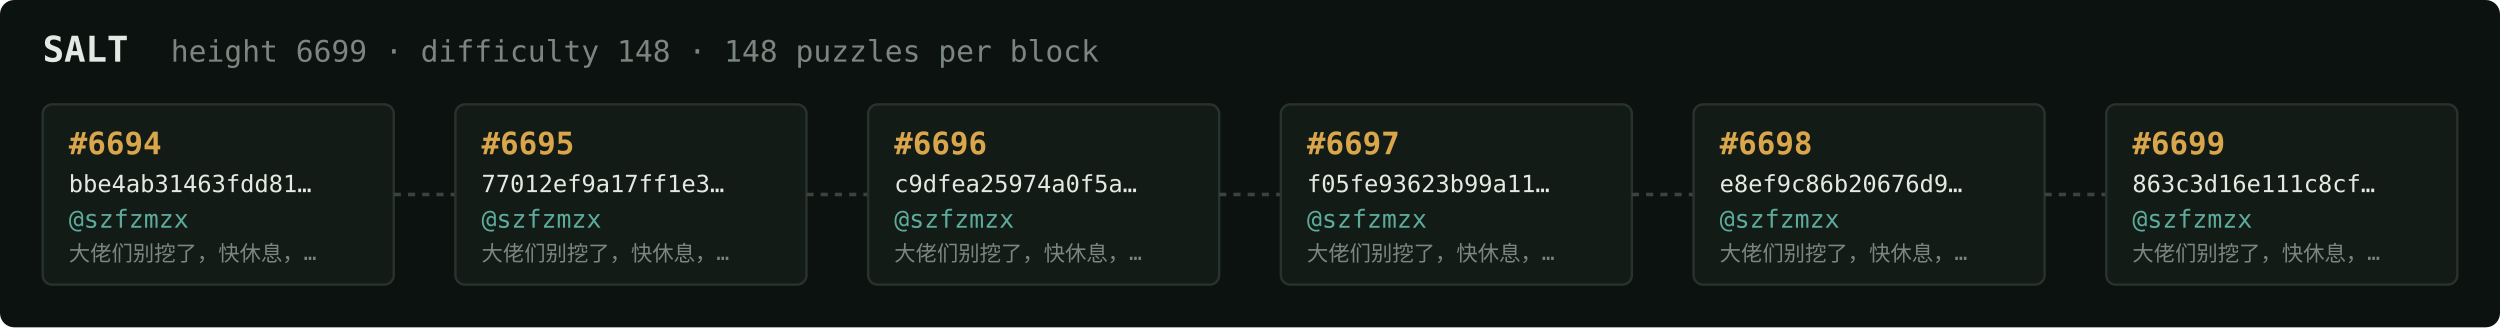
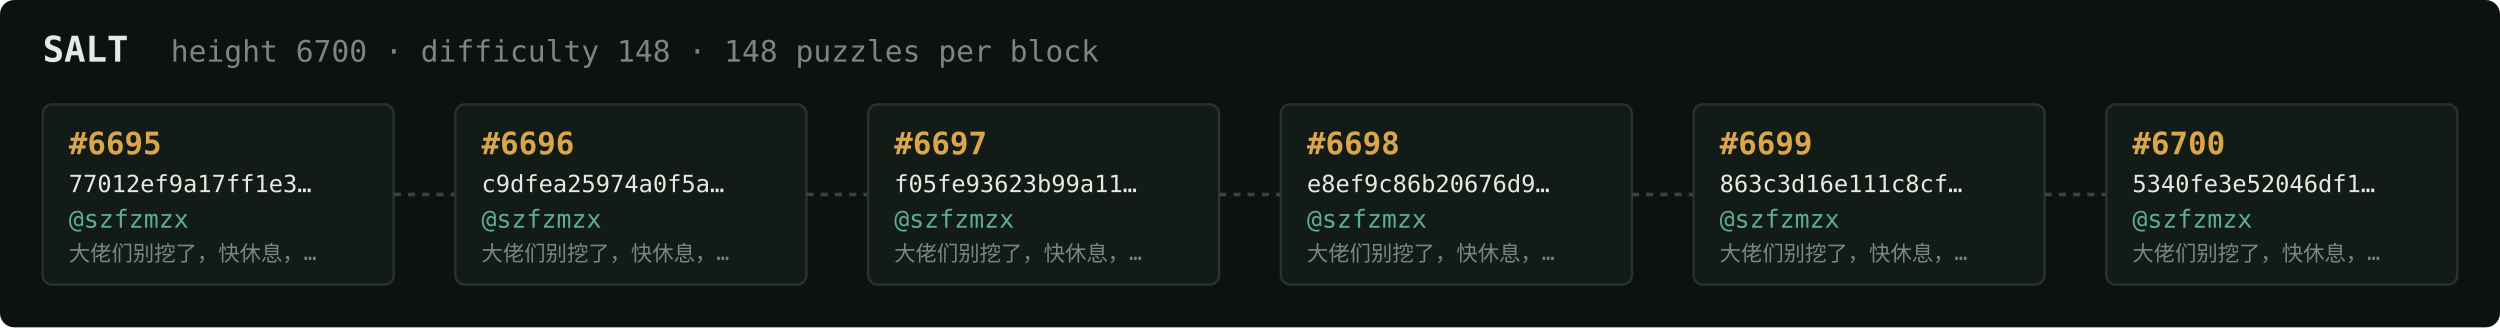
<svg xmlns="http://www.w3.org/2000/svg" width="1054" height="138" viewBox="0 0 1054 138" font-family="ui-monospace,SFMono-Regular,Menlo,monospace">
  <rect fill="#0c1210" width="1054" height="138" rx="6" />
  <text x="18" y="26" fill="#e5e9e3" font-size="15" font-weight="700">SALT</text>
-   <text x="72" y="26" fill="#7a867f" font-size="12.5">height 6699 · difficulty 148 · 148 puzzles per block</text>
+   <text x="72" y="26" fill="#7a867f" font-size="12.5">height 6700 · difficulty 148 · 148 puzzles per block</text>
  <rect x="18" y="44" width="148" height="76" rx="4" fill="#131b17" stroke="#28332e" stroke-width="1" />
-   <text x="29" y="65" fill="#d9a64c" font-size="13" font-weight="700">#6694</text>
-   <text x="29" y="81" fill="#e5e9e3" font-size="10">bbe4ab31463fdd81…</text>
+   <text x="29" y="65" fill="#d9a64c" font-size="13" font-weight="700">#6695</text>
+   <text x="29" y="81" fill="#e5e9e3" font-size="10">77012ef9a17ff1e3…</text>
  <text x="29" y="96" fill="#5cab9b" font-size="10.5">@szfzmzx</text>
  <text x="29" y="110" fill="#7a867f" font-size="9">大佬们别挖了，快休息，…</text>
  <line x1="166" y1="82.0" x2="192" y2="82.0" stroke="#38443e" stroke-width="1.5" stroke-dasharray="3 3" />
  <rect x="192" y="44" width="148" height="76" rx="4" fill="#131b17" stroke="#28332e" stroke-width="1" />
-   <text x="203" y="65" fill="#d9a64c" font-size="13" font-weight="700">#6695</text>
-   <text x="203" y="81" fill="#e5e9e3" font-size="10">77012ef9a17ff1e3…</text>
+   <text x="203" y="65" fill="#d9a64c" font-size="13" font-weight="700">#6696</text>
+   <text x="203" y="81" fill="#e5e9e3" font-size="10">c9dfea25974a0f5a…</text>
  <text x="203" y="96" fill="#5cab9b" font-size="10.5">@szfzmzx</text>
  <text x="203" y="110" fill="#7a867f" font-size="9">大佬们别挖了，快休息，…</text>
  <line x1="340" y1="82.0" x2="366" y2="82.0" stroke="#38443e" stroke-width="1.5" stroke-dasharray="3 3" />
  <rect x="366" y="44" width="148" height="76" rx="4" fill="#131b17" stroke="#28332e" stroke-width="1" />
-   <text x="377" y="65" fill="#d9a64c" font-size="13" font-weight="700">#6696</text>
-   <text x="377" y="81" fill="#e5e9e3" font-size="10">c9dfea25974a0f5a…</text>
+   <text x="377" y="65" fill="#d9a64c" font-size="13" font-weight="700">#6697</text>
+   <text x="377" y="81" fill="#e5e9e3" font-size="10">f05fe93623b99a11…</text>
  <text x="377" y="96" fill="#5cab9b" font-size="10.5">@szfzmzx</text>
  <text x="377" y="110" fill="#7a867f" font-size="9">大佬们别挖了，快休息，…</text>
  <line x1="514" y1="82.0" x2="540" y2="82.0" stroke="#38443e" stroke-width="1.5" stroke-dasharray="3 3" />
  <rect x="540" y="44" width="148" height="76" rx="4" fill="#131b17" stroke="#28332e" stroke-width="1" />
-   <text x="551" y="65" fill="#d9a64c" font-size="13" font-weight="700">#6697</text>
-   <text x="551" y="81" fill="#e5e9e3" font-size="10">f05fe93623b99a11…</text>
+   <text x="551" y="65" fill="#d9a64c" font-size="13" font-weight="700">#6698</text>
+   <text x="551" y="81" fill="#e5e9e3" font-size="10">e8ef9c86b20676d9…</text>
  <text x="551" y="96" fill="#5cab9b" font-size="10.5">@szfzmzx</text>
  <text x="551" y="110" fill="#7a867f" font-size="9">大佬们别挖了，快休息，…</text>
  <line x1="688" y1="82.0" x2="714" y2="82.0" stroke="#38443e" stroke-width="1.5" stroke-dasharray="3 3" />
  <rect x="714" y="44" width="148" height="76" rx="4" fill="#131b17" stroke="#28332e" stroke-width="1" />
-   <text x="725" y="65" fill="#d9a64c" font-size="13" font-weight="700">#6698</text>
-   <text x="725" y="81" fill="#e5e9e3" font-size="10">e8ef9c86b20676d9…</text>
+   <text x="725" y="65" fill="#d9a64c" font-size="13" font-weight="700">#6699</text>
+   <text x="725" y="81" fill="#e5e9e3" font-size="10">863c3d16e111c8cf…</text>
  <text x="725" y="96" fill="#5cab9b" font-size="10.5">@szfzmzx</text>
  <text x="725" y="110" fill="#7a867f" font-size="9">大佬们别挖了，快休息，…</text>
  <line x1="862" y1="82.0" x2="888" y2="82.0" stroke="#38443e" stroke-width="1.5" stroke-dasharray="3 3" />
  <rect x="888" y="44" width="148" height="76" rx="4" fill="#131b17" stroke="#28332e" stroke-width="1" />
-   <text x="899" y="65" fill="#d9a64c" font-size="13" font-weight="700">#6699</text>
-   <text x="899" y="81" fill="#e5e9e3" font-size="10">863c3d16e111c8cf…</text>
+   <text x="899" y="65" fill="#d9a64c" font-size="13" font-weight="700">#6700</text>
+   <text x="899" y="81" fill="#e5e9e3" font-size="10">5340fe3e52046df1…</text>
  <text x="899" y="96" fill="#5cab9b" font-size="10.5">@szfzmzx</text>
  <text x="899" y="110" fill="#7a867f" font-size="9">大佬们别挖了，快休息，…</text>
</svg>
